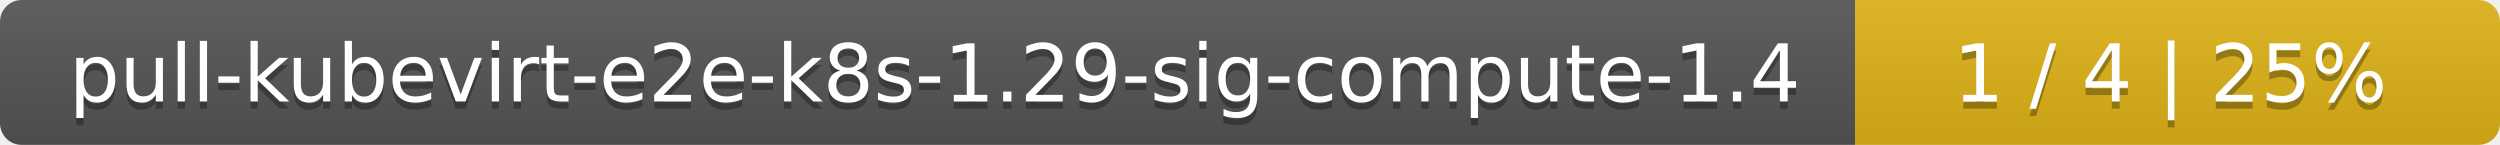
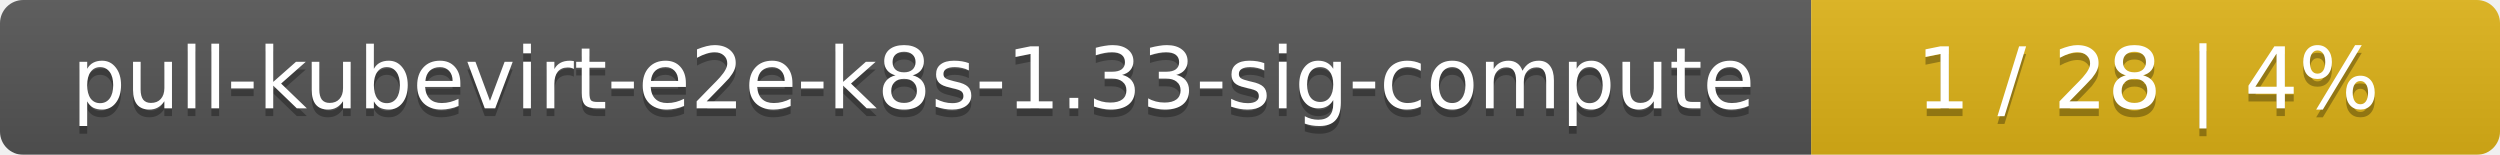
- <svg xmlns="http://www.w3.org/2000/svg" width="345" height="20">
+ <svg xmlns="http://www.w3.org/2000/svg" width="323" height="20">
  <linearGradient id="smooth" x2="0" y2="100%">
    <stop offset="0" stop-color="#bbb" stop-opacity=".1" />
    <stop offset="1" stop-opacity=".1" />
  </linearGradient>
  <mask id="round">
-     <rect width="345" height="20" rx="3" fill="#fff" />
+     <rect width="323" height="20" rx="3" fill="#fff" />
  </mask>
  <g mask="url(#round)">
-     <rect width="256" height="20" fill="#555" />
-     <rect x="256" width="89" height="20" fill="#dfb317" />
-     <rect width="345" height="20" fill="url(#smooth)" />
+     <rect width="234" height="20" fill="#555" />
+     <rect x="234" width="89" height="20" fill="#dfb317" />
+     <rect width="323" height="20" fill="url(#smooth)" />
  </g>
  <g fill="#fff" text-anchor="middle" font-family="DejaVu Sans,Verdana,Geneva,sans-serif" font-size="11">
-     <text x="129" y="15" fill="#010101" fill-opacity=".3">pull-kubevirt-e2e-k8s-1.29-sig-compute-1.4</text>
-     <text x="129" y="14">pull-kubevirt-e2e-k8s-1.29-sig-compute-1.4</text>
-     <text x="299.5" y="15" fill="#010101" fill-opacity=".3">1 / 4    |    25%</text>
-     <text x="299.5" y="14">1 / 4    |    25%</text>
+     <text x="118" y="15" fill="#010101" fill-opacity=".3">pull-kubevirt-e2e-k8s-1.33-sig-compute</text>
+     <text x="118" y="14">pull-kubevirt-e2e-k8s-1.33-sig-compute</text>
+     <text x="277.5" y="15" fill="#010101" fill-opacity=".3">1 / 28    |    4%</text>
+     <text x="277.5" y="14">1 / 28    |    4%</text>
  </g>
</svg>
